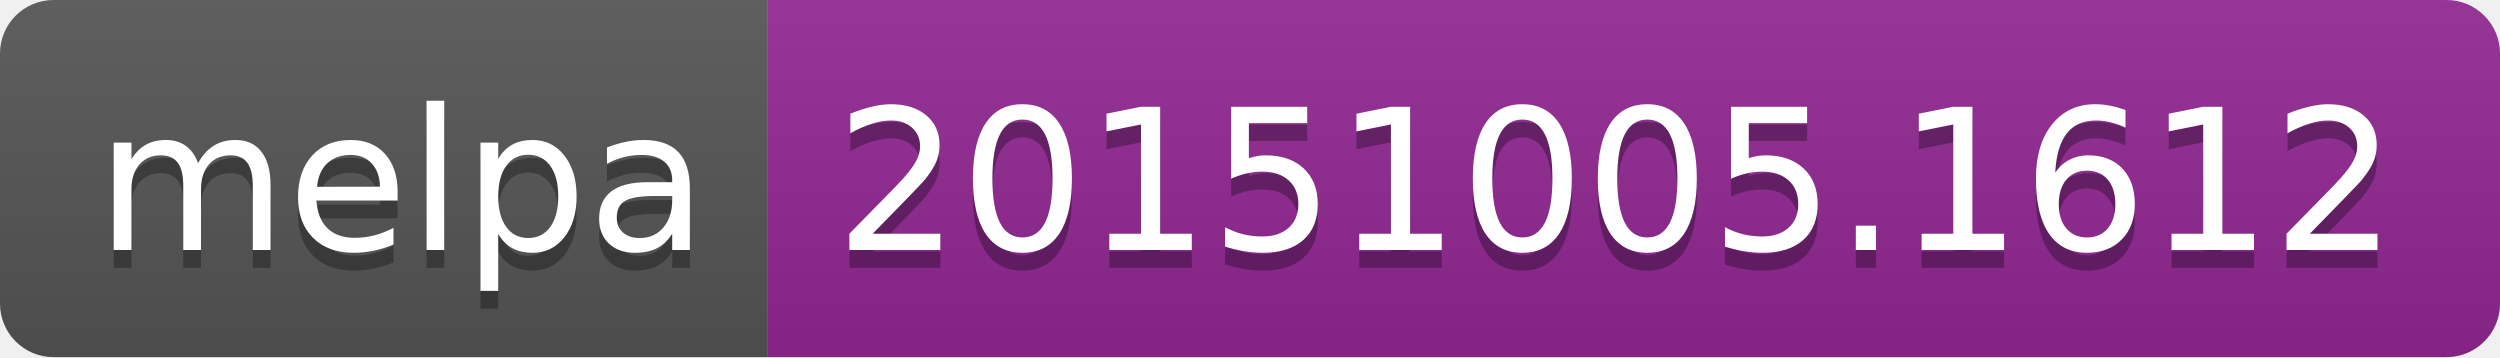
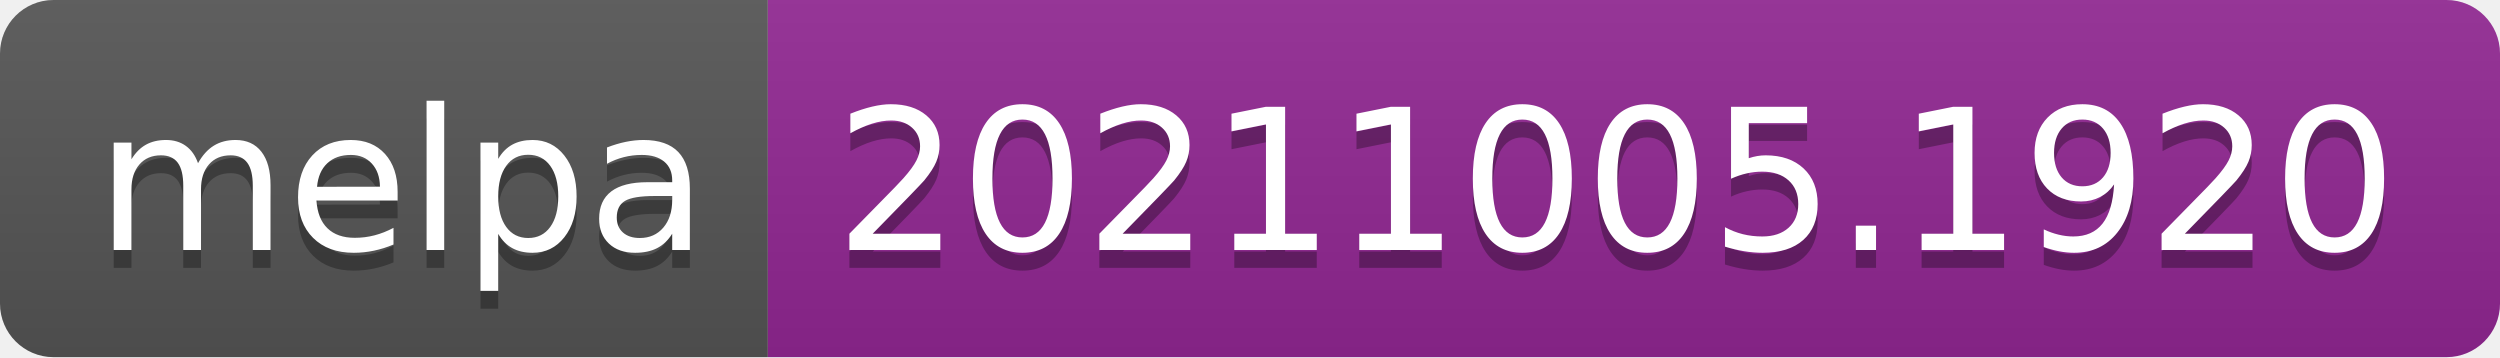
- <svg xmlns="http://www.w3.org/2000/svg" width="140" height="20" role="img" aria-label="melpa: 20151005.1612">
+ <svg xmlns="http://www.w3.org/2000/svg" width="140" height="20" role="img" aria-label="melpa: 20211005.1920">
  <linearGradient id="s" x2="0" y2="100%">
    <stop offset="0" stop-color="#bbb" stop-opacity=".1" />
    <stop offset="1" stop-opacity=".1" />
  </linearGradient>
  <clipPath id="r">
    <rect width="140" height="20" rx="3" fill="#fff" />
  </clipPath>
  <g clip-path="url(#r)">
    <rect width="43" height="20" fill="#555" />
    <rect x="43" width="97" height="20" fill="#922793" />
    <rect width="140" height="20" fill="url(#s)" />
  </g>
  <g fill="#fff" text-anchor="middle" font-family="Verdana,Geneva,DejaVu Sans,sans-serif" text-rendering="geometricPrecision" font-size="110">
    <text aria-hidden="true" x="225" y="150" fill="#010101" fill-opacity=".3" transform="scale(.1)" textLength="330">melpa</text>
    <text x="225" y="140" transform="scale(.1)" fill="#fff" textLength="330">melpa</text>
-     <text aria-hidden="true" x="905" y="150" fill="#010101" fill-opacity=".3" transform="scale(.1)" textLength="870">20151005.1612</text>
-     <text x="905" y="140" transform="scale(.1)" fill="#fff" textLength="870">20151005.1612</text>
+     <text aria-hidden="true" x="905" y="150" fill="#010101" fill-opacity=".3" transform="scale(.1)" textLength="870">20211005.1920</text>
+     <text x="905" y="140" transform="scale(.1)" fill="#fff" textLength="870">20211005.1920</text>
  </g>
</svg>
